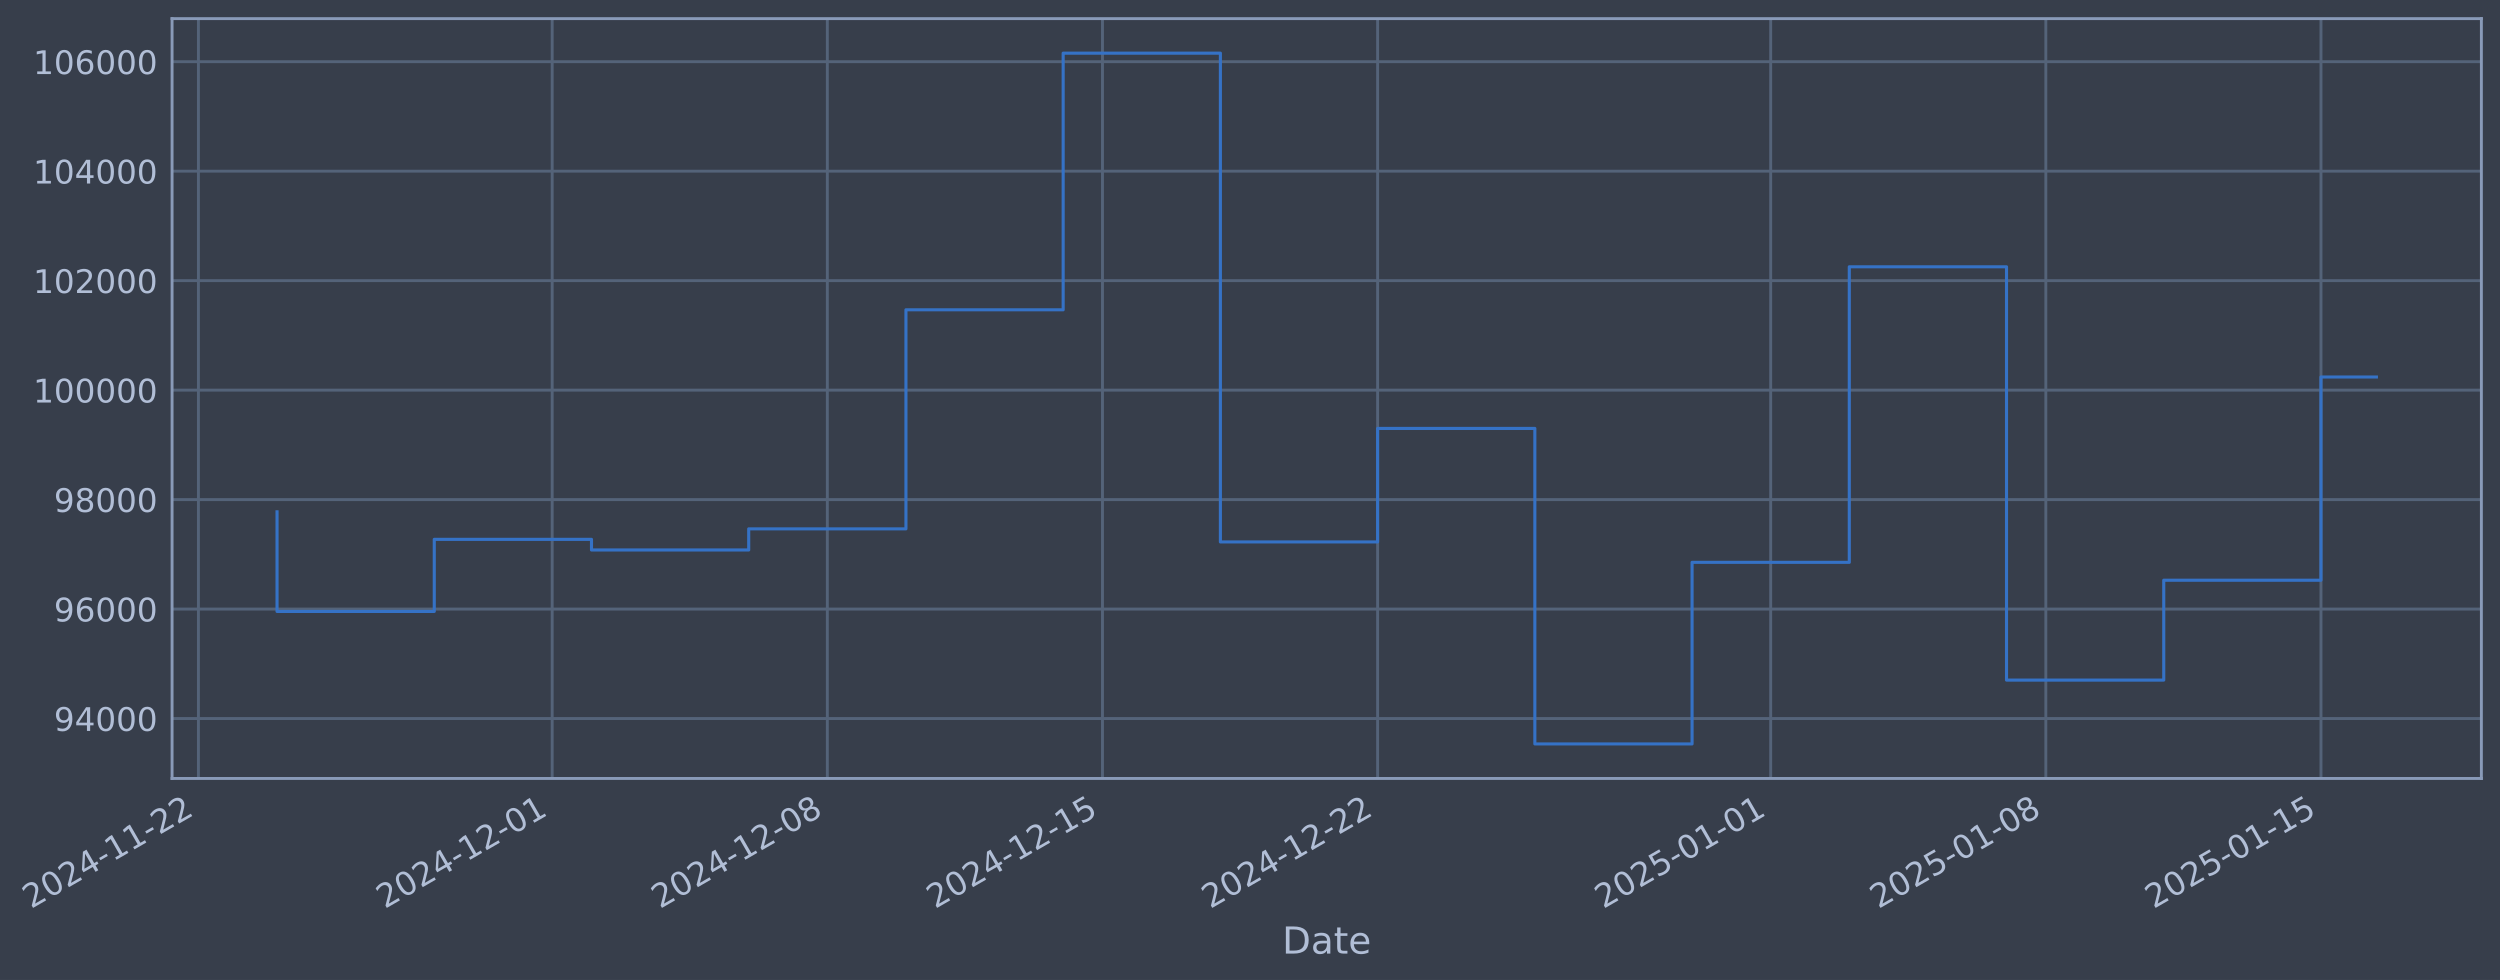
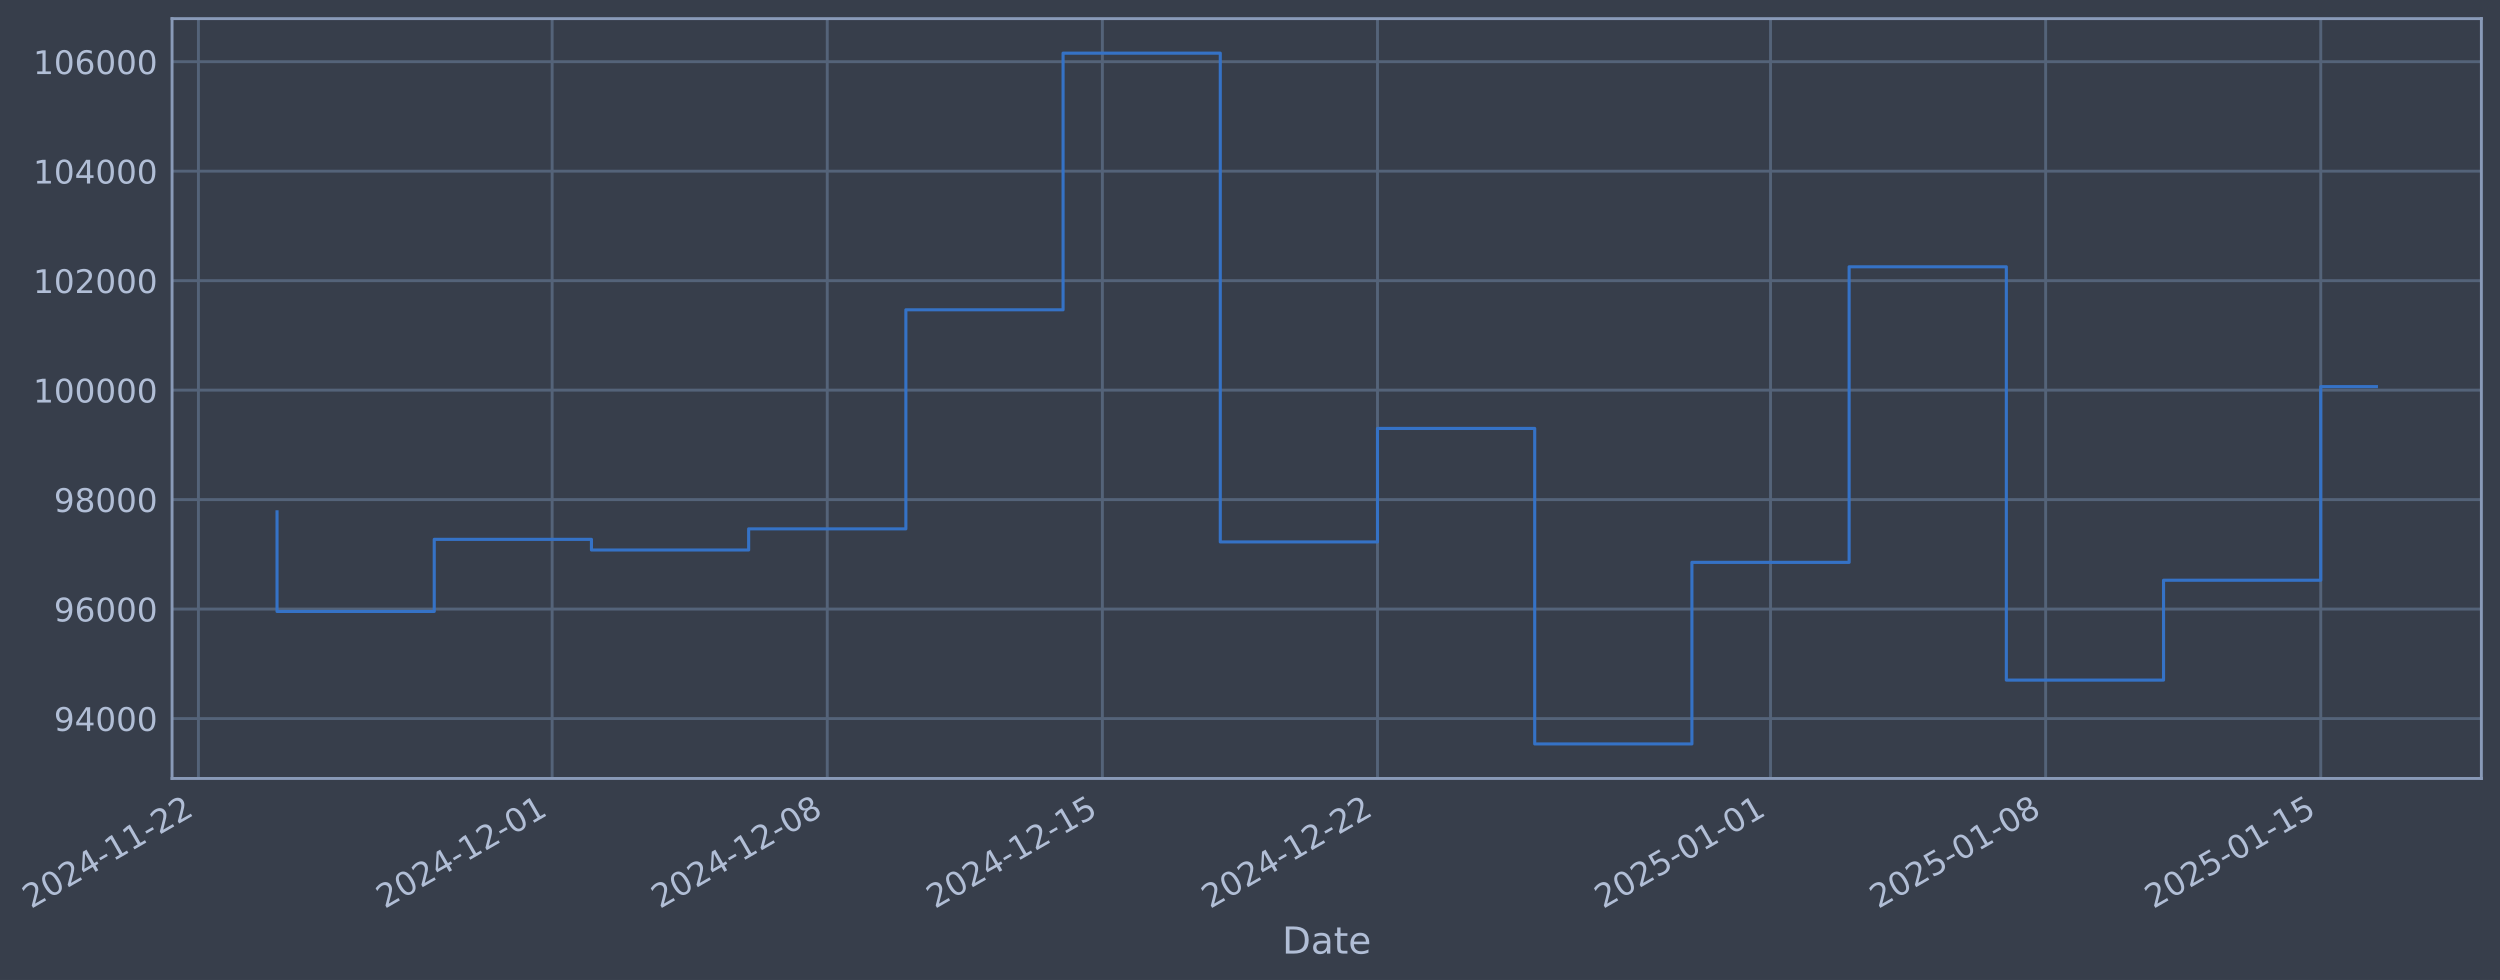
- <svg xmlns="http://www.w3.org/2000/svg" xmlns:xlink="http://www.w3.org/1999/xlink" width="966.523pt" height="378.87pt" viewBox="0 0 966.523 378.87" version="1.1">
+ <svg xmlns="http://www.w3.org/2000/svg" xmlns:xlink="http://www.w3.org/1999/xlink" width="966.52pt" height="378.87pt" viewBox="0 0 966.52 378.87" version="1.1">
  <defs>
    <style type="text/css">*{stroke-linejoin: round; stroke-linecap: butt}</style>
  </defs>
  <g id="figure_1">
    <g id="patch_1">
-       <path d="M 0 378.87  L 966.523 378.87  L 966.523 0  L 0 0  z " style="fill: #373e4b" />
+       <path d="M 0 378.87  L 966.52 378.87  L 966.52 0  L 0 0  z " style="fill: #373e4b" />
    </g>
    <g id="axes_1">
      <g id="patch_2">
-         <path d="M 66.523 300.96  L 959.323 300.96  L 959.323 7.2  L 66.523 7.2  z " style="fill: #373e4b" />
+         <path d="M 66.52 300.96  L 959.32 300.96  L 959.32 7.2  L 66.52 7.2  z " style="fill: #373e4b" />
      </g>
      <g id="matplotlib.axis_1">
        <g id="xtick_1">
          <g id="line2d_1">
-             <path d="M 76.713 300.96  L 76.713 7.2  " clip-path="url(#p258e8326c0)" style="fill: none; stroke: #546379; stroke-width: 1.12; stroke-linecap: square" />
+             <path d="M 76.713 300.96  L 76.713 7.2  " clip-path="url(#p081492d4bd)" style="fill: none; stroke: #546379; stroke-width: 1.12; stroke-linecap: square" />
          </g>
          <g id="line2d_2" />
          <g id="text_1">
            <g style="fill: #b1bed6" transform="translate(11.98702 351.4642) rotate(-30) scale(0.126 -0.126)">
              <defs>
                <path id="DejaVuSans-32" d="M 1228 531  L 3431 531  L 3431 0  L 469 0  L 469 531  Q 828 903 1448 1529  Q 2069 2156 2228 2338  Q 2531 2678 2651 2914  Q 2772 3150 2772 3378  Q 2772 3750 2511 3984  Q 2250 4219 1831 4219  Q 1534 4219 1204 4116  Q 875 4013 500 3803  L 500 4441  Q 881 4594 1212 4672  Q 1544 4750 1819 4750  Q 2544 4750 2975 4387  Q 3406 4025 3406 3419  Q 3406 3131 3298 2873  Q 3191 2616 2906 2266  Q 2828 2175 2409 1742  Q 1991 1309 1228 531  z " transform="scale(0.015625)" />
                <path id="DejaVuSans-30" d="M 2034 4250  Q 1547 4250 1301 3770  Q 1056 3291 1056 2328  Q 1056 1369 1301 889  Q 1547 409 2034 409  Q 2525 409 2770 889  Q 3016 1369 3016 2328  Q 3016 3291 2770 3770  Q 2525 4250 2034 4250  z M 2034 4750  Q 2819 4750 3233 4129  Q 3647 3509 3647 2328  Q 3647 1150 3233 529  Q 2819 -91 2034 -91  Q 1250 -91 836 529  Q 422 1150 422 2328  Q 422 3509 836 4129  Q 1250 4750 2034 4750  z " transform="scale(0.015625)" />
                <path id="DejaVuSans-34" d="M 2419 4116  L 825 1625  L 2419 1625  L 2419 4116  z M 2253 4666  L 3047 4666  L 3047 1625  L 3713 1625  L 3713 1100  L 3047 1100  L 3047 0  L 2419 0  L 2419 1100  L 313 1100  L 313 1709  L 2253 4666  z " transform="scale(0.015625)" />
                <path id="DejaVuSans-2d" d="M 313 2009  L 1997 2009  L 1997 1497  L 313 1497  L 313 2009  z " transform="scale(0.015625)" />
                <path id="DejaVuSans-31" d="M 794 531  L 1825 531  L 1825 4091  L 703 3866  L 703 4441  L 1819 4666  L 2450 4666  L 2450 531  L 3481 531  L 3481 0  L 794 0  L 794 531  z " transform="scale(0.015625)" />
              </defs>
              <use xlink:href="#DejaVuSans-32" />
              <use xlink:href="#DejaVuSans-30" transform="translate(63.62305 0)" />
              <use xlink:href="#DejaVuSans-32" transform="translate(127.2461 0)" />
              <use xlink:href="#DejaVuSans-34" transform="translate(190.8691 0)" />
              <use xlink:href="#DejaVuSans-2d" transform="translate(254.4922 0)" />
              <use xlink:href="#DejaVuSans-31" transform="translate(290.5762 0)" />
              <use xlink:href="#DejaVuSans-31" transform="translate(354.1992 0)" />
              <use xlink:href="#DejaVuSans-2d" transform="translate(417.8223 0)" />
              <use xlink:href="#DejaVuSans-32" transform="translate(453.9062 0)" />
              <use xlink:href="#DejaVuSans-32" transform="translate(517.5293 0)" />
            </g>
          </g>
        </g>
        <g id="xtick_2">
          <g id="line2d_3">
-             <path d="M 213.478 300.96  L 213.478 7.2  " clip-path="url(#p258e8326c0)" style="fill: none; stroke: #546379; stroke-width: 1.12; stroke-linecap: square" />
+             <path d="M 213.464 300.96  L 213.464 7.2  " clip-path="url(#p081492d4bd)" style="fill: none; stroke: #546379; stroke-width: 1.12; stroke-linecap: square" />
          </g>
          <g id="line2d_4" />
          <g id="text_2">
-             <g style="fill: #b1bed6" transform="translate(148.7529 351.4642) rotate(-30) scale(0.126 -0.126)">
+             <g style="fill: #b1bed6" transform="translate(148.7385 351.4642) rotate(-30) scale(0.126 -0.126)">
              <use xlink:href="#DejaVuSans-32" />
              <use xlink:href="#DejaVuSans-30" transform="translate(63.62305 0)" />
              <use xlink:href="#DejaVuSans-32" transform="translate(127.2461 0)" />
              <use xlink:href="#DejaVuSans-34" transform="translate(190.8691 0)" />
              <use xlink:href="#DejaVuSans-2d" transform="translate(254.4922 0)" />
              <use xlink:href="#DejaVuSans-31" transform="translate(290.5762 0)" />
              <use xlink:href="#DejaVuSans-32" transform="translate(354.1992 0)" />
              <use xlink:href="#DejaVuSans-2d" transform="translate(417.8223 0)" />
              <use xlink:href="#DejaVuSans-30" transform="translate(453.9062 0)" />
              <use xlink:href="#DejaVuSans-31" transform="translate(517.5293 0)" />
            </g>
          </g>
        </g>
        <g id="xtick_3">
          <g id="line2d_5">
-             <path d="M 319.852 300.96  L 319.852 7.2  " clip-path="url(#p258e8326c0)" style="fill: none; stroke: #546379; stroke-width: 1.12; stroke-linecap: square" />
+             <path d="M 319.826 300.96  L 319.826 7.2  " clip-path="url(#p081492d4bd)" style="fill: none; stroke: #546379; stroke-width: 1.12; stroke-linecap: square" />
          </g>
          <g id="line2d_6" />
          <g id="text_3">
-             <g style="fill: #b1bed6" transform="translate(255.1264 351.4642) rotate(-30) scale(0.126 -0.126)">
+             <g style="fill: #b1bed6" transform="translate(255.1008 351.4642) rotate(-30) scale(0.126 -0.126)">
              <defs>
                <path id="DejaVuSans-38" d="M 2034 2216  Q 1584 2216 1326 1975  Q 1069 1734 1069 1313  Q 1069 891 1326 650  Q 1584 409 2034 409  Q 2484 409 2743 651  Q 3003 894 3003 1313  Q 3003 1734 2745 1975  Q 2488 2216 2034 2216  z M 1403 2484  Q 997 2584 770 2862  Q 544 3141 544 3541  Q 544 4100 942 4425  Q 1341 4750 2034 4750  Q 2731 4750 3128 4425  Q 3525 4100 3525 3541  Q 3525 3141 3298 2862  Q 3072 2584 2669 2484  Q 3125 2378 3379 2068  Q 3634 1759 3634 1313  Q 3634 634 3220 271  Q 2806 -91 2034 -91  Q 1263 -91 848 271  Q 434 634 434 1313  Q 434 1759 690 2068  Q 947 2378 1403 2484  z M 1172 3481  Q 1172 3119 1398 2916  Q 1625 2713 2034 2713  Q 2441 2713 2670 2916  Q 2900 3119 2900 3481  Q 2900 3844 2670 4047  Q 2441 4250 2034 4250  Q 1625 4250 1398 4047  Q 1172 3844 1172 3481  z " transform="scale(0.015625)" />
              </defs>
              <use xlink:href="#DejaVuSans-32" />
              <use xlink:href="#DejaVuSans-30" transform="translate(63.62305 0)" />
              <use xlink:href="#DejaVuSans-32" transform="translate(127.2461 0)" />
              <use xlink:href="#DejaVuSans-34" transform="translate(190.8691 0)" />
              <use xlink:href="#DejaVuSans-2d" transform="translate(254.4922 0)" />
              <use xlink:href="#DejaVuSans-31" transform="translate(290.5762 0)" />
              <use xlink:href="#DejaVuSans-32" transform="translate(354.1992 0)" />
              <use xlink:href="#DejaVuSans-2d" transform="translate(417.8223 0)" />
              <use xlink:href="#DejaVuSans-30" transform="translate(453.9062 0)" />
              <use xlink:href="#DejaVuSans-38" transform="translate(517.5293 0)" />
            </g>
          </g>
        </g>
        <g id="xtick_4">
          <g id="line2d_7">
-             <path d="M 426.225 300.96  L 426.225 7.2  " clip-path="url(#p258e8326c0)" style="fill: none; stroke: #546379; stroke-width: 1.12; stroke-linecap: square" />
+             <path d="M 426.189 300.96  L 426.189 7.2  " clip-path="url(#p081492d4bd)" style="fill: none; stroke: #546379; stroke-width: 1.12; stroke-linecap: square" />
          </g>
          <g id="line2d_8" />
          <g id="text_4">
-             <g style="fill: #b1bed6" transform="translate(361.4998 351.4642) rotate(-30) scale(0.126 -0.126)">
+             <g style="fill: #b1bed6" transform="translate(361.463 351.4642) rotate(-30) scale(0.126 -0.126)">
              <defs>
                <path id="DejaVuSans-35" d="M 691 4666  L 3169 4666  L 3169 4134  L 1269 4134  L 1269 2991  Q 1406 3038 1543 3061  Q 1681 3084 1819 3084  Q 2600 3084 3056 2656  Q 3513 2228 3513 1497  Q 3513 744 3044 326  Q 2575 -91 1722 -91  Q 1428 -91 1123 -41  Q 819 9 494 109  L 494 744  Q 775 591 1075 516  Q 1375 441 1709 441  Q 2250 441 2565 725  Q 2881 1009 2881 1497  Q 2881 1984 2565 2268  Q 2250 2553 1709 2553  Q 1456 2553 1204 2497  Q 953 2441 691 2322  L 691 4666  z " transform="scale(0.015625)" />
              </defs>
              <use xlink:href="#DejaVuSans-32" />
              <use xlink:href="#DejaVuSans-30" transform="translate(63.62305 0)" />
              <use xlink:href="#DejaVuSans-32" transform="translate(127.2461 0)" />
              <use xlink:href="#DejaVuSans-34" transform="translate(190.8691 0)" />
              <use xlink:href="#DejaVuSans-2d" transform="translate(254.4922 0)" />
              <use xlink:href="#DejaVuSans-31" transform="translate(290.5762 0)" />
              <use xlink:href="#DejaVuSans-32" transform="translate(354.1992 0)" />
              <use xlink:href="#DejaVuSans-2d" transform="translate(417.8223 0)" />
              <use xlink:href="#DejaVuSans-31" transform="translate(453.9062 0)" />
              <use xlink:href="#DejaVuSans-35" transform="translate(517.5293 0)" />
            </g>
          </g>
        </g>
        <g id="xtick_5">
          <g id="line2d_9">
-             <path d="M 532.599 300.96  L 532.599 7.2  " clip-path="url(#p258e8326c0)" style="fill: none; stroke: #546379; stroke-width: 1.12; stroke-linecap: square" />
+             <path d="M 532.551 300.96  L 532.551 7.2  " clip-path="url(#p081492d4bd)" style="fill: none; stroke: #546379; stroke-width: 1.12; stroke-linecap: square" />
          </g>
          <g id="line2d_10" />
          <g id="text_5">
-             <g style="fill: #b1bed6" transform="translate(467.8733 351.4642) rotate(-30) scale(0.126 -0.126)">
+             <g style="fill: #b1bed6" transform="translate(467.8253 351.4642) rotate(-30) scale(0.126 -0.126)">
              <use xlink:href="#DejaVuSans-32" />
              <use xlink:href="#DejaVuSans-30" transform="translate(63.62305 0)" />
              <use xlink:href="#DejaVuSans-32" transform="translate(127.2461 0)" />
              <use xlink:href="#DejaVuSans-34" transform="translate(190.8691 0)" />
              <use xlink:href="#DejaVuSans-2d" transform="translate(254.4922 0)" />
              <use xlink:href="#DejaVuSans-31" transform="translate(290.5762 0)" />
              <use xlink:href="#DejaVuSans-32" transform="translate(354.1992 0)" />
              <use xlink:href="#DejaVuSans-2d" transform="translate(417.8223 0)" />
              <use xlink:href="#DejaVuSans-32" transform="translate(453.9062 0)" />
              <use xlink:href="#DejaVuSans-32" transform="translate(517.5293 0)" />
            </g>
          </g>
        </g>
        <g id="xtick_6">
          <g id="line2d_11">
-             <path d="M 684.561 300.96  L 684.561 7.2  " clip-path="url(#p258e8326c0)" style="fill: none; stroke: #546379; stroke-width: 1.12; stroke-linecap: square" />
+             <path d="M 684.497 300.96  L 684.497 7.2  " clip-path="url(#p081492d4bd)" style="fill: none; stroke: #546379; stroke-width: 1.12; stroke-linecap: square" />
          </g>
          <g id="line2d_12" />
          <g id="text_6">
-             <g style="fill: #b1bed6" transform="translate(619.8354 351.4642) rotate(-30) scale(0.126 -0.126)">
+             <g style="fill: #b1bed6" transform="translate(619.7714 351.4642) rotate(-30) scale(0.126 -0.126)">
              <use xlink:href="#DejaVuSans-32" />
              <use xlink:href="#DejaVuSans-30" transform="translate(63.62305 0)" />
              <use xlink:href="#DejaVuSans-32" transform="translate(127.2461 0)" />
              <use xlink:href="#DejaVuSans-35" transform="translate(190.8691 0)" />
              <use xlink:href="#DejaVuSans-2d" transform="translate(254.4922 0)" />
              <use xlink:href="#DejaVuSans-30" transform="translate(290.5762 0)" />
              <use xlink:href="#DejaVuSans-31" transform="translate(354.1992 0)" />
              <use xlink:href="#DejaVuSans-2d" transform="translate(417.8223 0)" />
              <use xlink:href="#DejaVuSans-30" transform="translate(453.9062 0)" />
              <use xlink:href="#DejaVuSans-31" transform="translate(517.5293 0)" />
            </g>
          </g>
        </g>
        <g id="xtick_7">
          <g id="line2d_13">
-             <path d="M 790.934 300.96  L 790.934 7.2  " clip-path="url(#p258e8326c0)" style="fill: none; stroke: #546379; stroke-width: 1.12; stroke-linecap: square" />
+             <path d="M 790.859 300.96  L 790.859 7.2  " clip-path="url(#p081492d4bd)" style="fill: none; stroke: #546379; stroke-width: 1.12; stroke-linecap: square" />
          </g>
          <g id="line2d_14" />
          <g id="text_7">
-             <g style="fill: #b1bed6" transform="translate(726.2088 351.4642) rotate(-30) scale(0.126 -0.126)">
+             <g style="fill: #b1bed6" transform="translate(726.1336 351.4642) rotate(-30) scale(0.126 -0.126)">
              <use xlink:href="#DejaVuSans-32" />
              <use xlink:href="#DejaVuSans-30" transform="translate(63.62305 0)" />
              <use xlink:href="#DejaVuSans-32" transform="translate(127.2461 0)" />
              <use xlink:href="#DejaVuSans-35" transform="translate(190.8691 0)" />
              <use xlink:href="#DejaVuSans-2d" transform="translate(254.4922 0)" />
              <use xlink:href="#DejaVuSans-30" transform="translate(290.5762 0)" />
              <use xlink:href="#DejaVuSans-31" transform="translate(354.1992 0)" />
              <use xlink:href="#DejaVuSans-2d" transform="translate(417.8223 0)" />
              <use xlink:href="#DejaVuSans-30" transform="translate(453.9062 0)" />
              <use xlink:href="#DejaVuSans-38" transform="translate(517.5293 0)" />
            </g>
          </g>
        </g>
        <g id="xtick_8">
          <g id="line2d_15">
-             <path d="M 897.308 300.96  L 897.308 7.2  " clip-path="url(#p258e8326c0)" style="fill: none; stroke: #546379; stroke-width: 1.12; stroke-linecap: square" />
+             <path d="M 897.221 300.96  L 897.221 7.2  " clip-path="url(#p081492d4bd)" style="fill: none; stroke: #546379; stroke-width: 1.12; stroke-linecap: square" />
          </g>
          <g id="line2d_16" />
          <g id="text_8">
-             <g style="fill: #b1bed6" transform="translate(832.5823 351.4642) rotate(-30) scale(0.126 -0.126)">
+             <g style="fill: #b1bed6" transform="translate(832.4959 351.4642) rotate(-30) scale(0.126 -0.126)">
              <use xlink:href="#DejaVuSans-32" />
              <use xlink:href="#DejaVuSans-30" transform="translate(63.62305 0)" />
              <use xlink:href="#DejaVuSans-32" transform="translate(127.2461 0)" />
              <use xlink:href="#DejaVuSans-35" transform="translate(190.8691 0)" />
              <use xlink:href="#DejaVuSans-2d" transform="translate(254.4922 0)" />
              <use xlink:href="#DejaVuSans-30" transform="translate(290.5762 0)" />
              <use xlink:href="#DejaVuSans-31" transform="translate(354.1992 0)" />
              <use xlink:href="#DejaVuSans-2d" transform="translate(417.8223 0)" />
              <use xlink:href="#DejaVuSans-31" transform="translate(453.9062 0)" />
              <use xlink:href="#DejaVuSans-35" transform="translate(517.5293 0)" />
            </g>
          </g>
        </g>
        <g id="text_9">
-           <g style="fill: #b1bed6" transform="translate(495.714 368.6753) scale(0.144 -0.144)">
+           <g style="fill: #b1bed6" transform="translate(495.7108 368.6753) scale(0.144 -0.144)">
            <defs>
              <path id="DejaVuSans-44" d="M 1259 4147  L 1259 519  L 2022 519  Q 2988 519 3436 956  Q 3884 1394 3884 2338  Q 3884 3275 3436 3711  Q 2988 4147 2022 4147  L 1259 4147  z M 628 4666  L 1925 4666  Q 3281 4666 3915 4102  Q 4550 3538 4550 2338  Q 4550 1131 3912 565  Q 3275 0 1925 0  L 628 0  L 628 4666  z " transform="scale(0.015625)" />
              <path id="DejaVuSans-61" d="M 2194 1759  Q 1497 1759 1228 1600  Q 959 1441 959 1056  Q 959 750 1161 570  Q 1363 391 1709 391  Q 2188 391 2477 730  Q 2766 1069 2766 1631  L 2766 1759  L 2194 1759  z M 3341 1997  L 3341 0  L 2766 0  L 2766 531  Q 2569 213 2275 61  Q 1981 -91 1556 -91  Q 1019 -91 701 211  Q 384 513 384 1019  Q 384 1609 779 1909  Q 1175 2209 1959 2209  L 2766 2209  L 2766 2266  Q 2766 2663 2505 2880  Q 2244 3097 1772 3097  Q 1472 3097 1187 3025  Q 903 2953 641 2809  L 641 3341  Q 956 3463 1253 3523  Q 1550 3584 1831 3584  Q 2591 3584 2966 3190  Q 3341 2797 3341 1997  z " transform="scale(0.015625)" />
              <path id="DejaVuSans-74" d="M 1172 4494  L 1172 3500  L 2356 3500  L 2356 3053  L 1172 3053  L 1172 1153  Q 1172 725 1289 603  Q 1406 481 1766 481  L 2356 481  L 2356 0  L 1766 0  Q 1100 0 847 248  Q 594 497 594 1153  L 594 3053  L 172 3053  L 172 3500  L 594 3500  L 594 4494  L 1172 4494  z " transform="scale(0.015625)" />
              <path id="DejaVuSans-65" d="M 3597 1894  L 3597 1613  L 953 1613  Q 991 1019 1311 708  Q 1631 397 2203 397  Q 2534 397 2845 478  Q 3156 559 3463 722  L 3463 178  Q 3153 47 2828 -22  Q 2503 -91 2169 -91  Q 1331 -91 842 396  Q 353 884 353 1716  Q 353 2575 817 3079  Q 1281 3584 2069 3584  Q 2775 3584 3186 3129  Q 3597 2675 3597 1894  z M 3022 2063  Q 3016 2534 2758 2815  Q 2500 3097 2075 3097  Q 1594 3097 1305 2825  Q 1016 2553 972 2059  L 3022 2063  z " transform="scale(0.015625)" />
            </defs>
            <use xlink:href="#DejaVuSans-44" />
            <use xlink:href="#DejaVuSans-61" transform="translate(77.00195 0)" />
            <use xlink:href="#DejaVuSans-74" transform="translate(138.2812 0)" />
            <use xlink:href="#DejaVuSans-65" transform="translate(177.4902 0)" />
          </g>
        </g>
      </g>
      <g id="matplotlib.axis_2">
        <g id="ytick_1">
          <g id="line2d_17">
-             <path d="M 66.523 277.797  L 959.323 277.797  " clip-path="url(#p258e8326c0)" style="fill: none; stroke: #546379; stroke-width: 1.12; stroke-linecap: square" />
+             <path d="M 66.52 277.797  L 959.32 277.797  " clip-path="url(#p081492d4bd)" style="fill: none; stroke: #546379; stroke-width: 1.12; stroke-linecap: square" />
          </g>
          <g id="line2d_18" />
          <g id="text_10">
-             <g style="fill: #b1bed6" transform="translate(20.83937 282.5841) scale(0.126 -0.126)">
+             <g style="fill: #b1bed6" transform="translate(20.83617 282.5841) scale(0.126 -0.126)">
              <defs>
                <path id="DejaVuSans-39" d="M 703 97  L 703 672  Q 941 559 1184 500  Q 1428 441 1663 441  Q 2288 441 2617 861  Q 2947 1281 2994 2138  Q 2813 1869 2534 1725  Q 2256 1581 1919 1581  Q 1219 1581 811 2004  Q 403 2428 403 3163  Q 403 3881 828 4315  Q 1253 4750 1959 4750  Q 2769 4750 3195 4129  Q 3622 3509 3622 2328  Q 3622 1225 3098 567  Q 2575 -91 1691 -91  Q 1453 -91 1209 -44  Q 966 3 703 97  z M 1959 2075  Q 2384 2075 2632 2365  Q 2881 2656 2881 3163  Q 2881 3666 2632 3958  Q 2384 4250 1959 4250  Q 1534 4250 1286 3958  Q 1038 3666 1038 3163  Q 1038 2656 1286 2365  Q 1534 2075 1959 2075  z " transform="scale(0.015625)" />
              </defs>
              <use xlink:href="#DejaVuSans-39" />
              <use xlink:href="#DejaVuSans-34" transform="translate(63.62305 0)" />
              <use xlink:href="#DejaVuSans-30" transform="translate(127.2461 0)" />
              <use xlink:href="#DejaVuSans-30" transform="translate(190.8691 0)" />
              <use xlink:href="#DejaVuSans-30" transform="translate(254.4922 0)" />
            </g>
          </g>
        </g>
        <g id="ytick_2">
          <g id="line2d_19">
-             <path d="M 66.523 235.473  L 959.323 235.473  " clip-path="url(#p258e8326c0)" style="fill: none; stroke: #546379; stroke-width: 1.12; stroke-linecap: square" />
+             <path d="M 66.52 235.473  L 959.32 235.473  " clip-path="url(#p081492d4bd)" style="fill: none; stroke: #546379; stroke-width: 1.12; stroke-linecap: square" />
          </g>
          <g id="line2d_20" />
          <g id="text_11">
-             <g style="fill: #b1bed6" transform="translate(20.83937 240.2602) scale(0.126 -0.126)">
+             <g style="fill: #b1bed6" transform="translate(20.83617 240.2602) scale(0.126 -0.126)">
              <defs>
                <path id="DejaVuSans-36" d="M 2113 2584  Q 1688 2584 1439 2293  Q 1191 2003 1191 1497  Q 1191 994 1439 701  Q 1688 409 2113 409  Q 2538 409 2786 701  Q 3034 994 3034 1497  Q 3034 2003 2786 2293  Q 2538 2584 2113 2584  z M 3366 4563  L 3366 3988  Q 3128 4100 2886 4159  Q 2644 4219 2406 4219  Q 1781 4219 1451 3797  Q 1122 3375 1075 2522  Q 1259 2794 1537 2939  Q 1816 3084 2150 3084  Q 2853 3084 3261 2657  Q 3669 2231 3669 1497  Q 3669 778 3244 343  Q 2819 -91 2113 -91  Q 1303 -91 875 529  Q 447 1150 447 2328  Q 447 3434 972 4092  Q 1497 4750 2381 4750  Q 2619 4750 2861 4703  Q 3103 4656 3366 4563  z " transform="scale(0.015625)" />
              </defs>
              <use xlink:href="#DejaVuSans-39" />
              <use xlink:href="#DejaVuSans-36" transform="translate(63.62305 0)" />
              <use xlink:href="#DejaVuSans-30" transform="translate(127.2461 0)" />
              <use xlink:href="#DejaVuSans-30" transform="translate(190.8691 0)" />
              <use xlink:href="#DejaVuSans-30" transform="translate(254.4922 0)" />
            </g>
          </g>
        </g>
        <g id="ytick_3">
          <g id="line2d_21">
-             <path d="M 66.523 193.149  L 959.323 193.149  " clip-path="url(#p258e8326c0)" style="fill: none; stroke: #546379; stroke-width: 1.12; stroke-linecap: square" />
+             <path d="M 66.52 193.149  L 959.32 193.149  " clip-path="url(#p081492d4bd)" style="fill: none; stroke: #546379; stroke-width: 1.12; stroke-linecap: square" />
          </g>
          <g id="line2d_22" />
          <g id="text_12">
-             <g style="fill: #b1bed6" transform="translate(20.83937 197.9364) scale(0.126 -0.126)">
+             <g style="fill: #b1bed6" transform="translate(20.83617 197.9364) scale(0.126 -0.126)">
              <use xlink:href="#DejaVuSans-39" />
              <use xlink:href="#DejaVuSans-38" transform="translate(63.62305 0)" />
              <use xlink:href="#DejaVuSans-30" transform="translate(127.2461 0)" />
              <use xlink:href="#DejaVuSans-30" transform="translate(190.8691 0)" />
              <use xlink:href="#DejaVuSans-30" transform="translate(254.4922 0)" />
            </g>
          </g>
        </g>
        <g id="ytick_4">
          <g id="line2d_23">
-             <path d="M 66.523 150.826  L 959.323 150.826  " clip-path="url(#p258e8326c0)" style="fill: none; stroke: #546379; stroke-width: 1.12; stroke-linecap: square" />
+             <path d="M 66.52 150.826  L 959.32 150.826  " clip-path="url(#p081492d4bd)" style="fill: none; stroke: #546379; stroke-width: 1.12; stroke-linecap: square" />
          </g>
          <g id="line2d_24" />
          <g id="text_13">
-             <g style="fill: #b1bed6" transform="translate(12.82262 155.6126) scale(0.126 -0.126)">
+             <g style="fill: #b1bed6" transform="translate(12.81942 155.6126) scale(0.126 -0.126)">
              <use xlink:href="#DejaVuSans-31" />
              <use xlink:href="#DejaVuSans-30" transform="translate(63.62305 0)" />
              <use xlink:href="#DejaVuSans-30" transform="translate(127.2461 0)" />
              <use xlink:href="#DejaVuSans-30" transform="translate(190.8691 0)" />
              <use xlink:href="#DejaVuSans-30" transform="translate(254.4922 0)" />
              <use xlink:href="#DejaVuSans-30" transform="translate(318.1152 0)" />
            </g>
          </g>
        </g>
        <g id="ytick_5">
          <g id="line2d_25">
-             <path d="M 66.523 108.502  L 959.323 108.502  " clip-path="url(#p258e8326c0)" style="fill: none; stroke: #546379; stroke-width: 1.12; stroke-linecap: square" />
+             <path d="M 66.52 108.502  L 959.32 108.502  " clip-path="url(#p081492d4bd)" style="fill: none; stroke: #546379; stroke-width: 1.12; stroke-linecap: square" />
          </g>
          <g id="line2d_26" />
          <g id="text_14">
-             <g style="fill: #b1bed6" transform="translate(12.82262 113.2888) scale(0.126 -0.126)">
+             <g style="fill: #b1bed6" transform="translate(12.81942 113.2888) scale(0.126 -0.126)">
              <use xlink:href="#DejaVuSans-31" />
              <use xlink:href="#DejaVuSans-30" transform="translate(63.62305 0)" />
              <use xlink:href="#DejaVuSans-32" transform="translate(127.2461 0)" />
              <use xlink:href="#DejaVuSans-30" transform="translate(190.8691 0)" />
              <use xlink:href="#DejaVuSans-30" transform="translate(254.4922 0)" />
              <use xlink:href="#DejaVuSans-30" transform="translate(318.1152 0)" />
            </g>
          </g>
        </g>
        <g id="ytick_6">
          <g id="line2d_27">
-             <path d="M 66.523 66.178  L 959.323 66.178  " clip-path="url(#p258e8326c0)" style="fill: none; stroke: #546379; stroke-width: 1.12; stroke-linecap: square" />
+             <path d="M 66.52 66.178  L 959.32 66.178  " clip-path="url(#p081492d4bd)" style="fill: none; stroke: #546379; stroke-width: 1.12; stroke-linecap: square" />
          </g>
          <g id="line2d_28" />
          <g id="text_15">
-             <g style="fill: #b1bed6" transform="translate(12.82262 70.96502) scale(0.126 -0.126)">
+             <g style="fill: #b1bed6" transform="translate(12.81942 70.96502) scale(0.126 -0.126)">
              <use xlink:href="#DejaVuSans-31" />
              <use xlink:href="#DejaVuSans-30" transform="translate(63.62305 0)" />
              <use xlink:href="#DejaVuSans-34" transform="translate(127.2461 0)" />
              <use xlink:href="#DejaVuSans-30" transform="translate(190.8691 0)" />
              <use xlink:href="#DejaVuSans-30" transform="translate(254.4922 0)" />
              <use xlink:href="#DejaVuSans-30" transform="translate(318.1152 0)" />
            </g>
          </g>
        </g>
        <g id="ytick_7">
          <g id="line2d_29">
-             <path d="M 66.523 23.854  L 959.323 23.854  " clip-path="url(#p258e8326c0)" style="fill: none; stroke: #546379; stroke-width: 1.12; stroke-linecap: square" />
+             <path d="M 66.52 23.854  L 959.32 23.854  " clip-path="url(#p081492d4bd)" style="fill: none; stroke: #546379; stroke-width: 1.12; stroke-linecap: square" />
          </g>
          <g id="line2d_30" />
          <g id="text_16">
-             <g style="fill: #b1bed6" transform="translate(12.82262 28.64121) scale(0.126 -0.126)">
+             <g style="fill: #b1bed6" transform="translate(12.81942 28.64121) scale(0.126 -0.126)">
              <use xlink:href="#DejaVuSans-31" />
              <use xlink:href="#DejaVuSans-30" transform="translate(63.62305 0)" />
              <use xlink:href="#DejaVuSans-36" transform="translate(127.2461 0)" />
              <use xlink:href="#DejaVuSans-30" transform="translate(190.8691 0)" />
              <use xlink:href="#DejaVuSans-30" transform="translate(254.4922 0)" />
              <use xlink:href="#DejaVuSans-30" transform="translate(318.1152 0)" />
            </g>
          </g>
        </g>
      </g>
      <g id="line2d_31">
-         <path d="M 107.105 197.87  L 107.105 236.383  L 167.89 236.383  L 167.89 208.521  L 228.675 208.521  L 228.675 212.628  L 289.459 212.628  L 289.459 204.459  L 350.244 204.459  L 350.244 119.77  L 411.029 119.77  L 411.029 20.553  L 471.814 20.553  L 471.814 209.517  L 532.599 209.517  L 532.599 165.636  L 593.384 165.636  L 593.384 287.607  L 654.168 287.607  L 654.168 217.409  L 714.953 217.409  L 714.953 103.141  L 775.738 103.141  L 775.738 262.927  L 836.523 262.927  L 836.523 224.318  L 897.308 224.318  L 897.308 145.755  L 918.741 145.755  " clip-path="url(#p258e8326c0)" style="fill: none; stroke: #3572c6; stroke-width: 1.2; stroke-linecap: square" />
+         <path d="M 107.102 197.87  L 107.102 236.383  L 167.88 236.383  L 167.88 208.521  L 228.659 208.521  L 228.659 212.628  L 289.437 212.628  L 289.437 204.459  L 350.215 204.459  L 350.215 119.77  L 410.994 119.77  L 410.994 20.553  L 471.772 20.553  L 471.772 209.517  L 532.551 209.517  L 532.551 165.636  L 593.329 165.636  L 593.329 287.607  L 654.108 287.607  L 654.108 217.409  L 714.886 217.409  L 714.886 103.141  L 775.665 103.141  L 775.665 262.927  L 836.443 262.927  L 836.443 224.318  L 897.221 224.318  L 897.221 149.478  L 918.738 149.478  " clip-path="url(#p081492d4bd)" style="fill: none; stroke: #3572c6; stroke-width: 1.2; stroke-linecap: square" />
      </g>
      <g id="patch_3">
-         <path d="M 66.523 300.96  L 66.523 7.2  " style="fill: none; stroke: #899ab8; stroke-width: 1.12; stroke-linejoin: miter; stroke-linecap: square" />
+         <path d="M 66.52 300.96  L 66.52 7.2  " style="fill: none; stroke: #899ab8; stroke-width: 1.12; stroke-linejoin: miter; stroke-linecap: square" />
      </g>
      <g id="patch_4">
-         <path d="M 959.323 300.96  L 959.323 7.2  " style="fill: none; stroke: #899ab8; stroke-width: 1.12; stroke-linejoin: miter; stroke-linecap: square" />
+         <path d="M 959.32 300.96  L 959.32 7.2  " style="fill: none; stroke: #899ab8; stroke-width: 1.12; stroke-linejoin: miter; stroke-linecap: square" />
      </g>
      <g id="patch_5">
-         <path d="M 66.523 300.96  L 959.323 300.96  " style="fill: none; stroke: #899ab8; stroke-width: 1.12; stroke-linejoin: miter; stroke-linecap: square" />
+         <path d="M 66.52 300.96  L 959.32 300.96  " style="fill: none; stroke: #899ab8; stroke-width: 1.12; stroke-linejoin: miter; stroke-linecap: square" />
      </g>
      <g id="patch_6">
-         <path d="M 66.523 7.2  L 959.323 7.2  " style="fill: none; stroke: #899ab8; stroke-width: 1.12; stroke-linejoin: miter; stroke-linecap: square" />
+         <path d="M 66.52 7.2  L 959.32 7.2  " style="fill: none; stroke: #899ab8; stroke-width: 1.12; stroke-linejoin: miter; stroke-linecap: square" />
      </g>
    </g>
  </g>
  <defs>
-     <clipPath id="p258e8326c0">
-       <rect x="66.523" y="7.2" width="892.8" height="293.76" />
+     <clipPath id="p081492d4bd">
+       <rect x="66.52" y="7.2" width="892.8" height="293.76" />
    </clipPath>
  </defs>
</svg>
